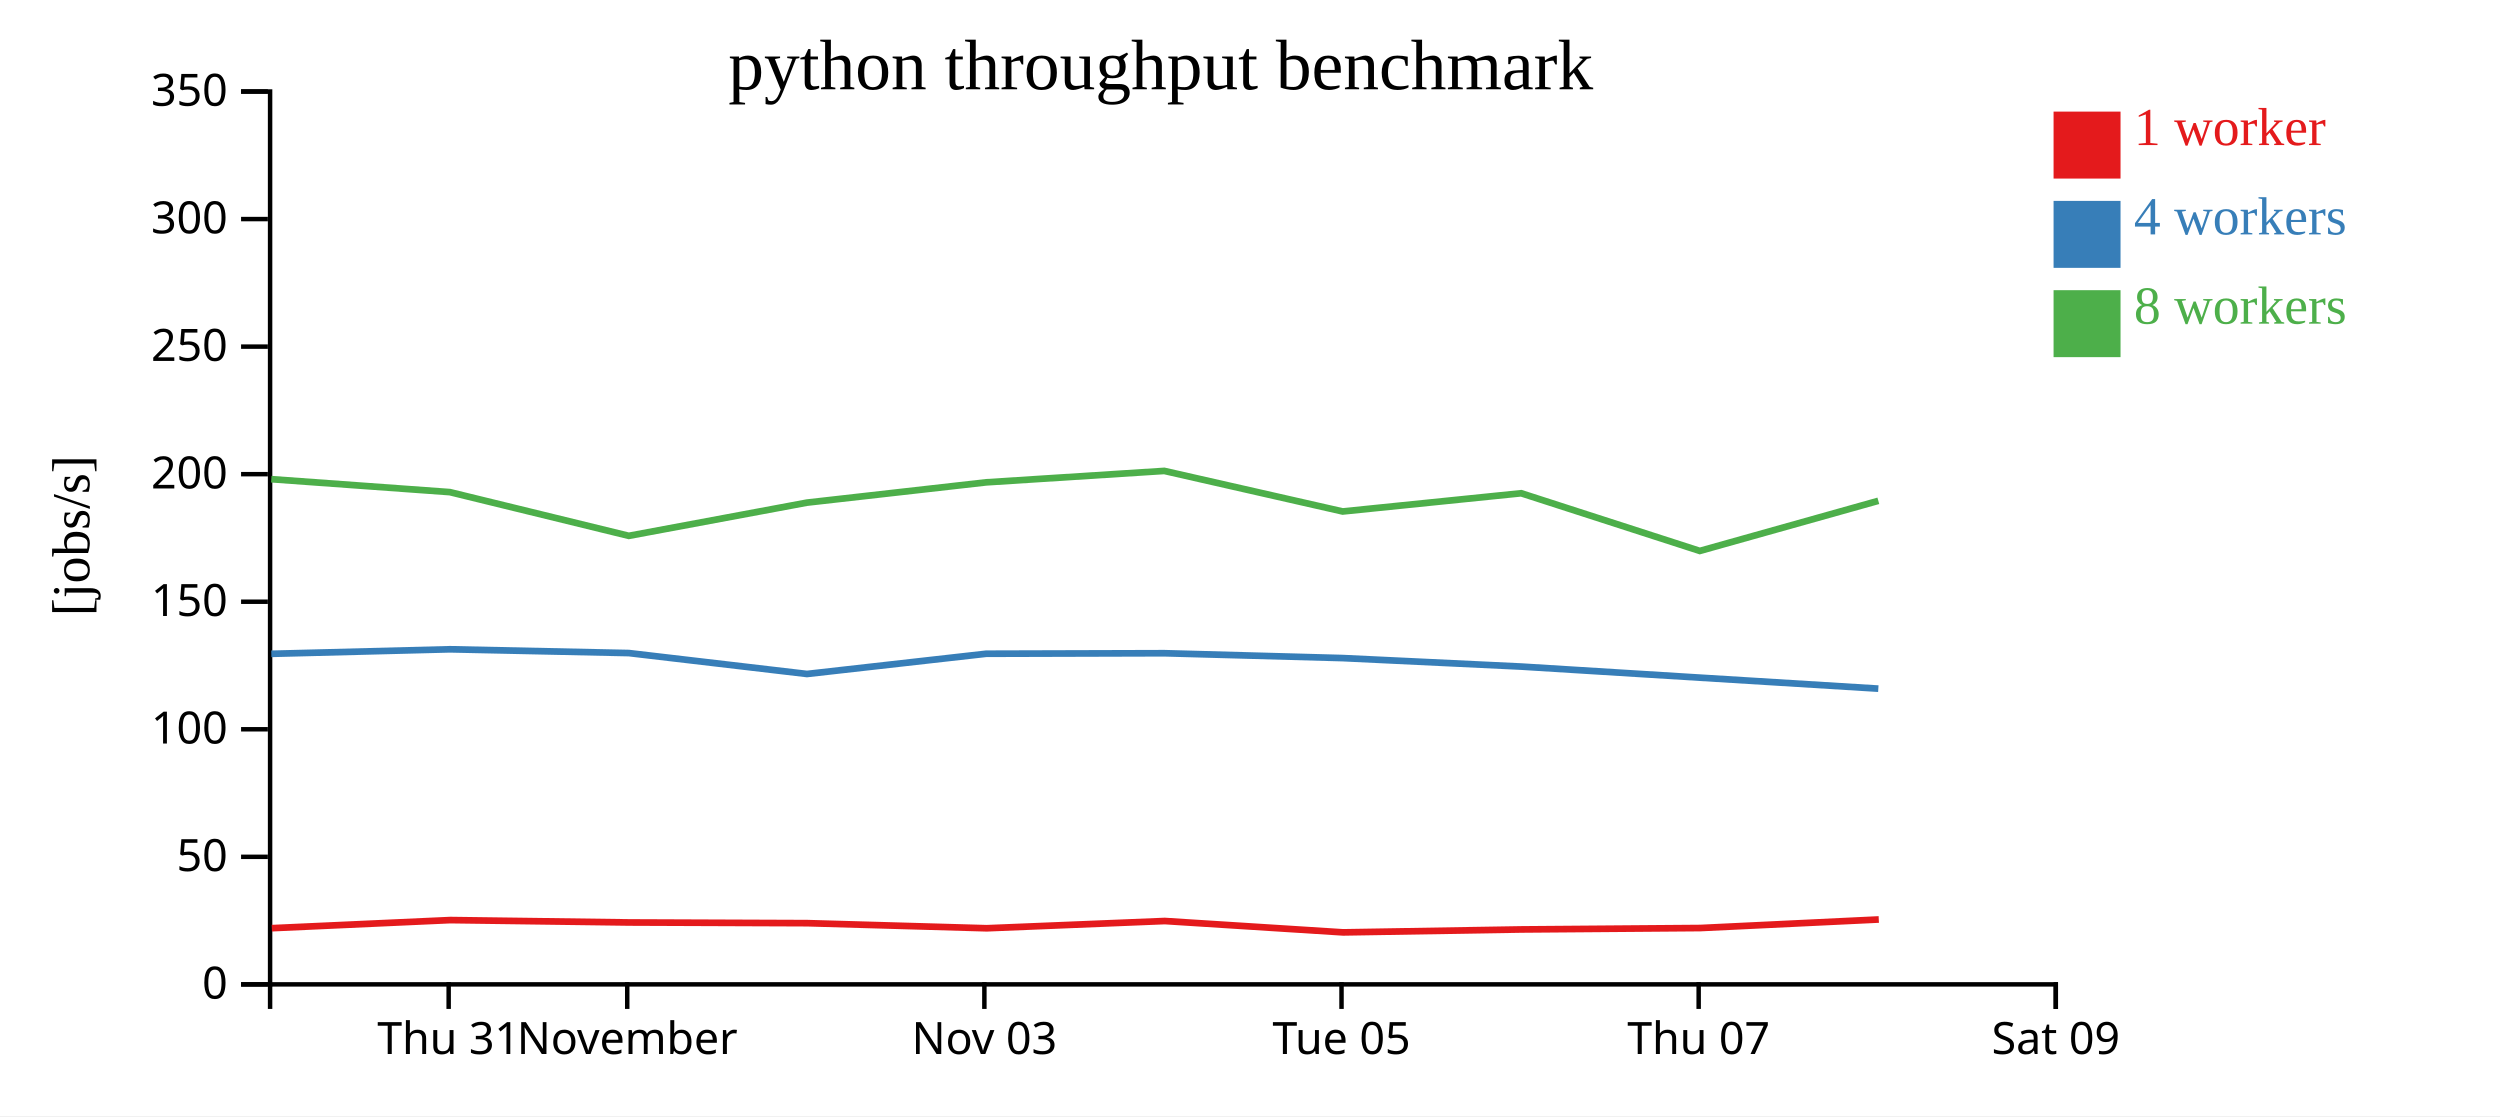
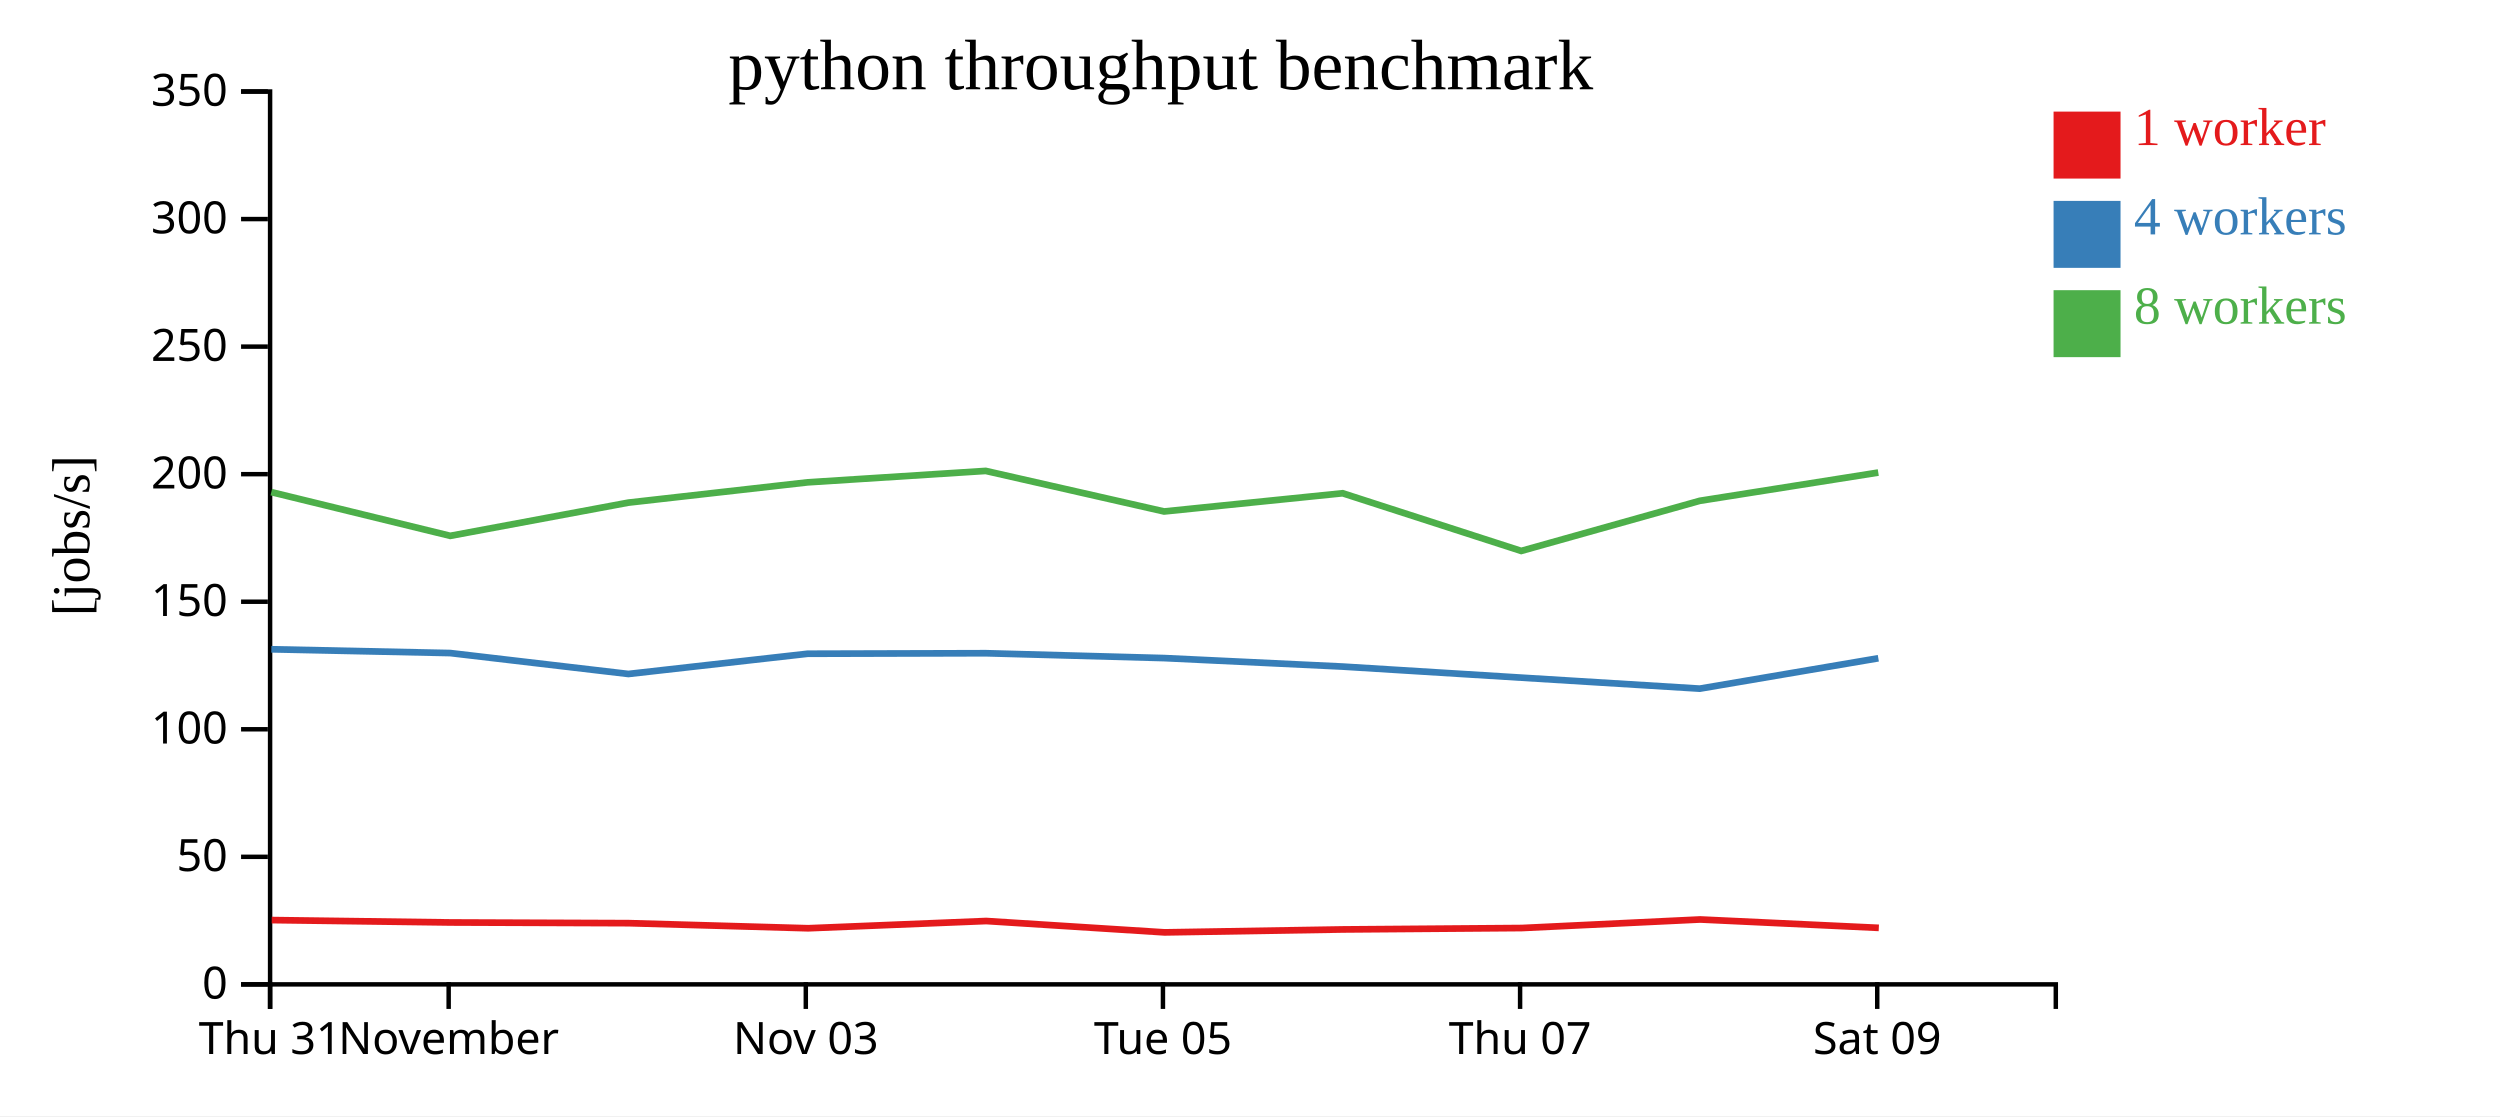
<svg xmlns="http://www.w3.org/2000/svg" width="560" height="250">
  <rect width="100%" height="100%" fill="white" />
  <g transform="translate(60,20)">
    <g transform="translate(0,200)" fill="none" font-size="10" font-family="sans-serif" text-anchor="middle">
      <path class="domain" stroke="currentColor" d="M0.5,6V0.5H400.5V6" />
-       <g class="tick" opacity="1" transform="translate(40.5,0)">
+       <g class="tick" opacity="1" transform="translate(0.5,0)">
        <line stroke="currentColor" y2="6" />
        <text fill="currentColor" y="9" dy="0.71em">Thu 31</text>
      </g>
-       <g class="tick" opacity="1" transform="translate(80.5,0)">
+       <g class="tick" opacity="1" transform="translate(40.5,0)">
        <line stroke="currentColor" y2="6" />
        <text fill="currentColor" y="9" dy="0.71em">November</text>
      </g>
-       <g class="tick" opacity="1" transform="translate(160.5,0)">
+       <g class="tick" opacity="1" transform="translate(120.5,0)">
        <line stroke="currentColor" y2="6" />
        <text fill="currentColor" y="9" dy="0.71em">Nov 03</text>
      </g>
-       <g class="tick" opacity="1" transform="translate(240.5,0)">
+       <g class="tick" opacity="1" transform="translate(200.5,0)">
        <line stroke="currentColor" y2="6" />
        <text fill="currentColor" y="9" dy="0.71em">Tue 05</text>
      </g>
-       <g class="tick" opacity="1" transform="translate(320.5,0)">
+       <g class="tick" opacity="1" transform="translate(280.5,0)">
        <line stroke="currentColor" y2="6" />
        <text fill="currentColor" y="9" dy="0.71em">Thu 07</text>
      </g>
-       <g class="tick" opacity="1" transform="translate(400.5,0)">
+       <g class="tick" opacity="1" transform="translate(360.5,0)">
        <line stroke="currentColor" y2="6" />
        <text fill="currentColor" y="9" dy="0.71em">Sat 09</text>
      </g>
    </g>
    <g fill="none" font-size="10" font-family="sans-serif" text-anchor="end">
      <path class="domain" stroke="currentColor" d="M-6,200.5H0.5V0.5H-6" />
      <g class="tick" opacity="1" transform="translate(0,200.5)">
        <line stroke="currentColor" x2="-6" />
        <text fill="currentColor" x="-9" dy="0.32em">0</text>
      </g>
      <g class="tick" opacity="1" transform="translate(0,171.9286)">
        <line stroke="currentColor" x2="-6" />
        <text fill="currentColor" x="-9" dy="0.32em">50</text>
      </g>
      <g class="tick" opacity="1" transform="translate(0,143.3571)">
        <line stroke="currentColor" x2="-6" />
        <text fill="currentColor" x="-9" dy="0.32em">100</text>
      </g>
      <g class="tick" opacity="1" transform="translate(0,114.7857)">
        <line stroke="currentColor" x2="-6" />
        <text fill="currentColor" x="-9" dy="0.32em">150</text>
      </g>
      <g class="tick" opacity="1" transform="translate(0,86.21429)">
        <line stroke="currentColor" x2="-6" />
        <text fill="currentColor" x="-9" dy="0.32em">200</text>
      </g>
      <g class="tick" opacity="1" transform="translate(0,57.64286)">
        <line stroke="currentColor" x2="-6" />
        <text fill="currentColor" x="-9" dy="0.32em">250</text>
      </g>
      <g class="tick" opacity="1" transform="translate(0,29.07143)">
        <line stroke="currentColor" x2="-6" />
        <text fill="currentColor" x="-9" dy="0.32em">300</text>
      </g>
      <g class="tick" opacity="1" transform="translate(0,0.5)">
        <line stroke="currentColor" x2="-6" />
        <text fill="currentColor" x="-9" dy="0.32em">350</text>
      </g>
    </g>
    <text text-anchor="middle" style="font-size: 12px" transform="rotate(-90)" y="-40" x="-100">[jobs/s]</text>
    <text text-anchor="middle" style="font-size: 16px" y="0" x="200">python throughput benchmark</text>
-     <path class="line" fill="none" stroke="#e41a1c" stroke-width="1.5" d="M0.888,187.911L40.865,186.099L80.985,186.634L120.848,186.79L161.029,187.93L200.907,186.308L240.879,188.854L280.861,188.195L320.86,187.88L360.846,185.964" />
-     <path class="line" fill="none" stroke="#377eb8" stroke-width="1.5" d="M0.774,126.457L40.782,125.44L80.855,126.286L120.759,130.97L160.916,126.438L200.803,126.324L240.759,127.41L280.753,129.314L320.758,131.794L360.745,134.258" />
-     <path class="line" fill="none" stroke="#4daf4a" stroke-width="1.5" d="M0.773,87.337L40.774,90.237L80.848,100.03L120.753,92.589L160.907,88.043L200.797,85.485L240.753,94.57L280.749,90.489L320.754,103.41L360.747,92.183" />
+     <path class="line" fill="none" stroke="#e41a1c" stroke-width="1.5" d="M0.865,186.099L40.985,186.634L80.848,186.79L121.029,187.93L160.907,186.308L200.879,188.854L240.861,188.195L280.86,187.88L320.846,185.964L360.854,187.842" />
+     <path class="line" fill="none" stroke="#377eb8" stroke-width="1.5" d="M0.782,125.44L40.855,126.286L80.759,130.97L120.916,126.438L160.803,126.324L200.759,127.41L240.753,129.314L280.758,131.794L320.745,134.258L360.746,127.447" />
+     <path class="line" fill="none" stroke="#4daf4a" stroke-width="1.5" d="M0.774,90.237L40.848,100.03L80.753,92.589L120.907,88.043L160.797,85.485L200.753,94.57L240.749,90.489L280.754,103.41L320.747,92.183L360.737,85.851" />
    <rect class="dot" x="400" y="5" width="15" height="15" style="fill: #e41a1c;" />
    <rect class="dot" x="400" y="25" width="15" height="15" style="fill: #377eb8;" />
    <rect class="dot" x="400" y="45" width="15" height="15" style="fill: #4daf4a;" />
    <text class="label" x="418" y="12.5" style="fill: #e41a1c; alignment-baseline: middle;" text-anchor="left">1 worker</text>
    <text class="label" x="418" y="32.5" style="fill: #377eb8; alignment-baseline: middle;" text-anchor="left">4 workers</text>
    <text class="label" x="418" y="52.5" style="fill: #4daf4a; alignment-baseline: middle;" text-anchor="left">8 workers</text>
  </g>
</svg>
